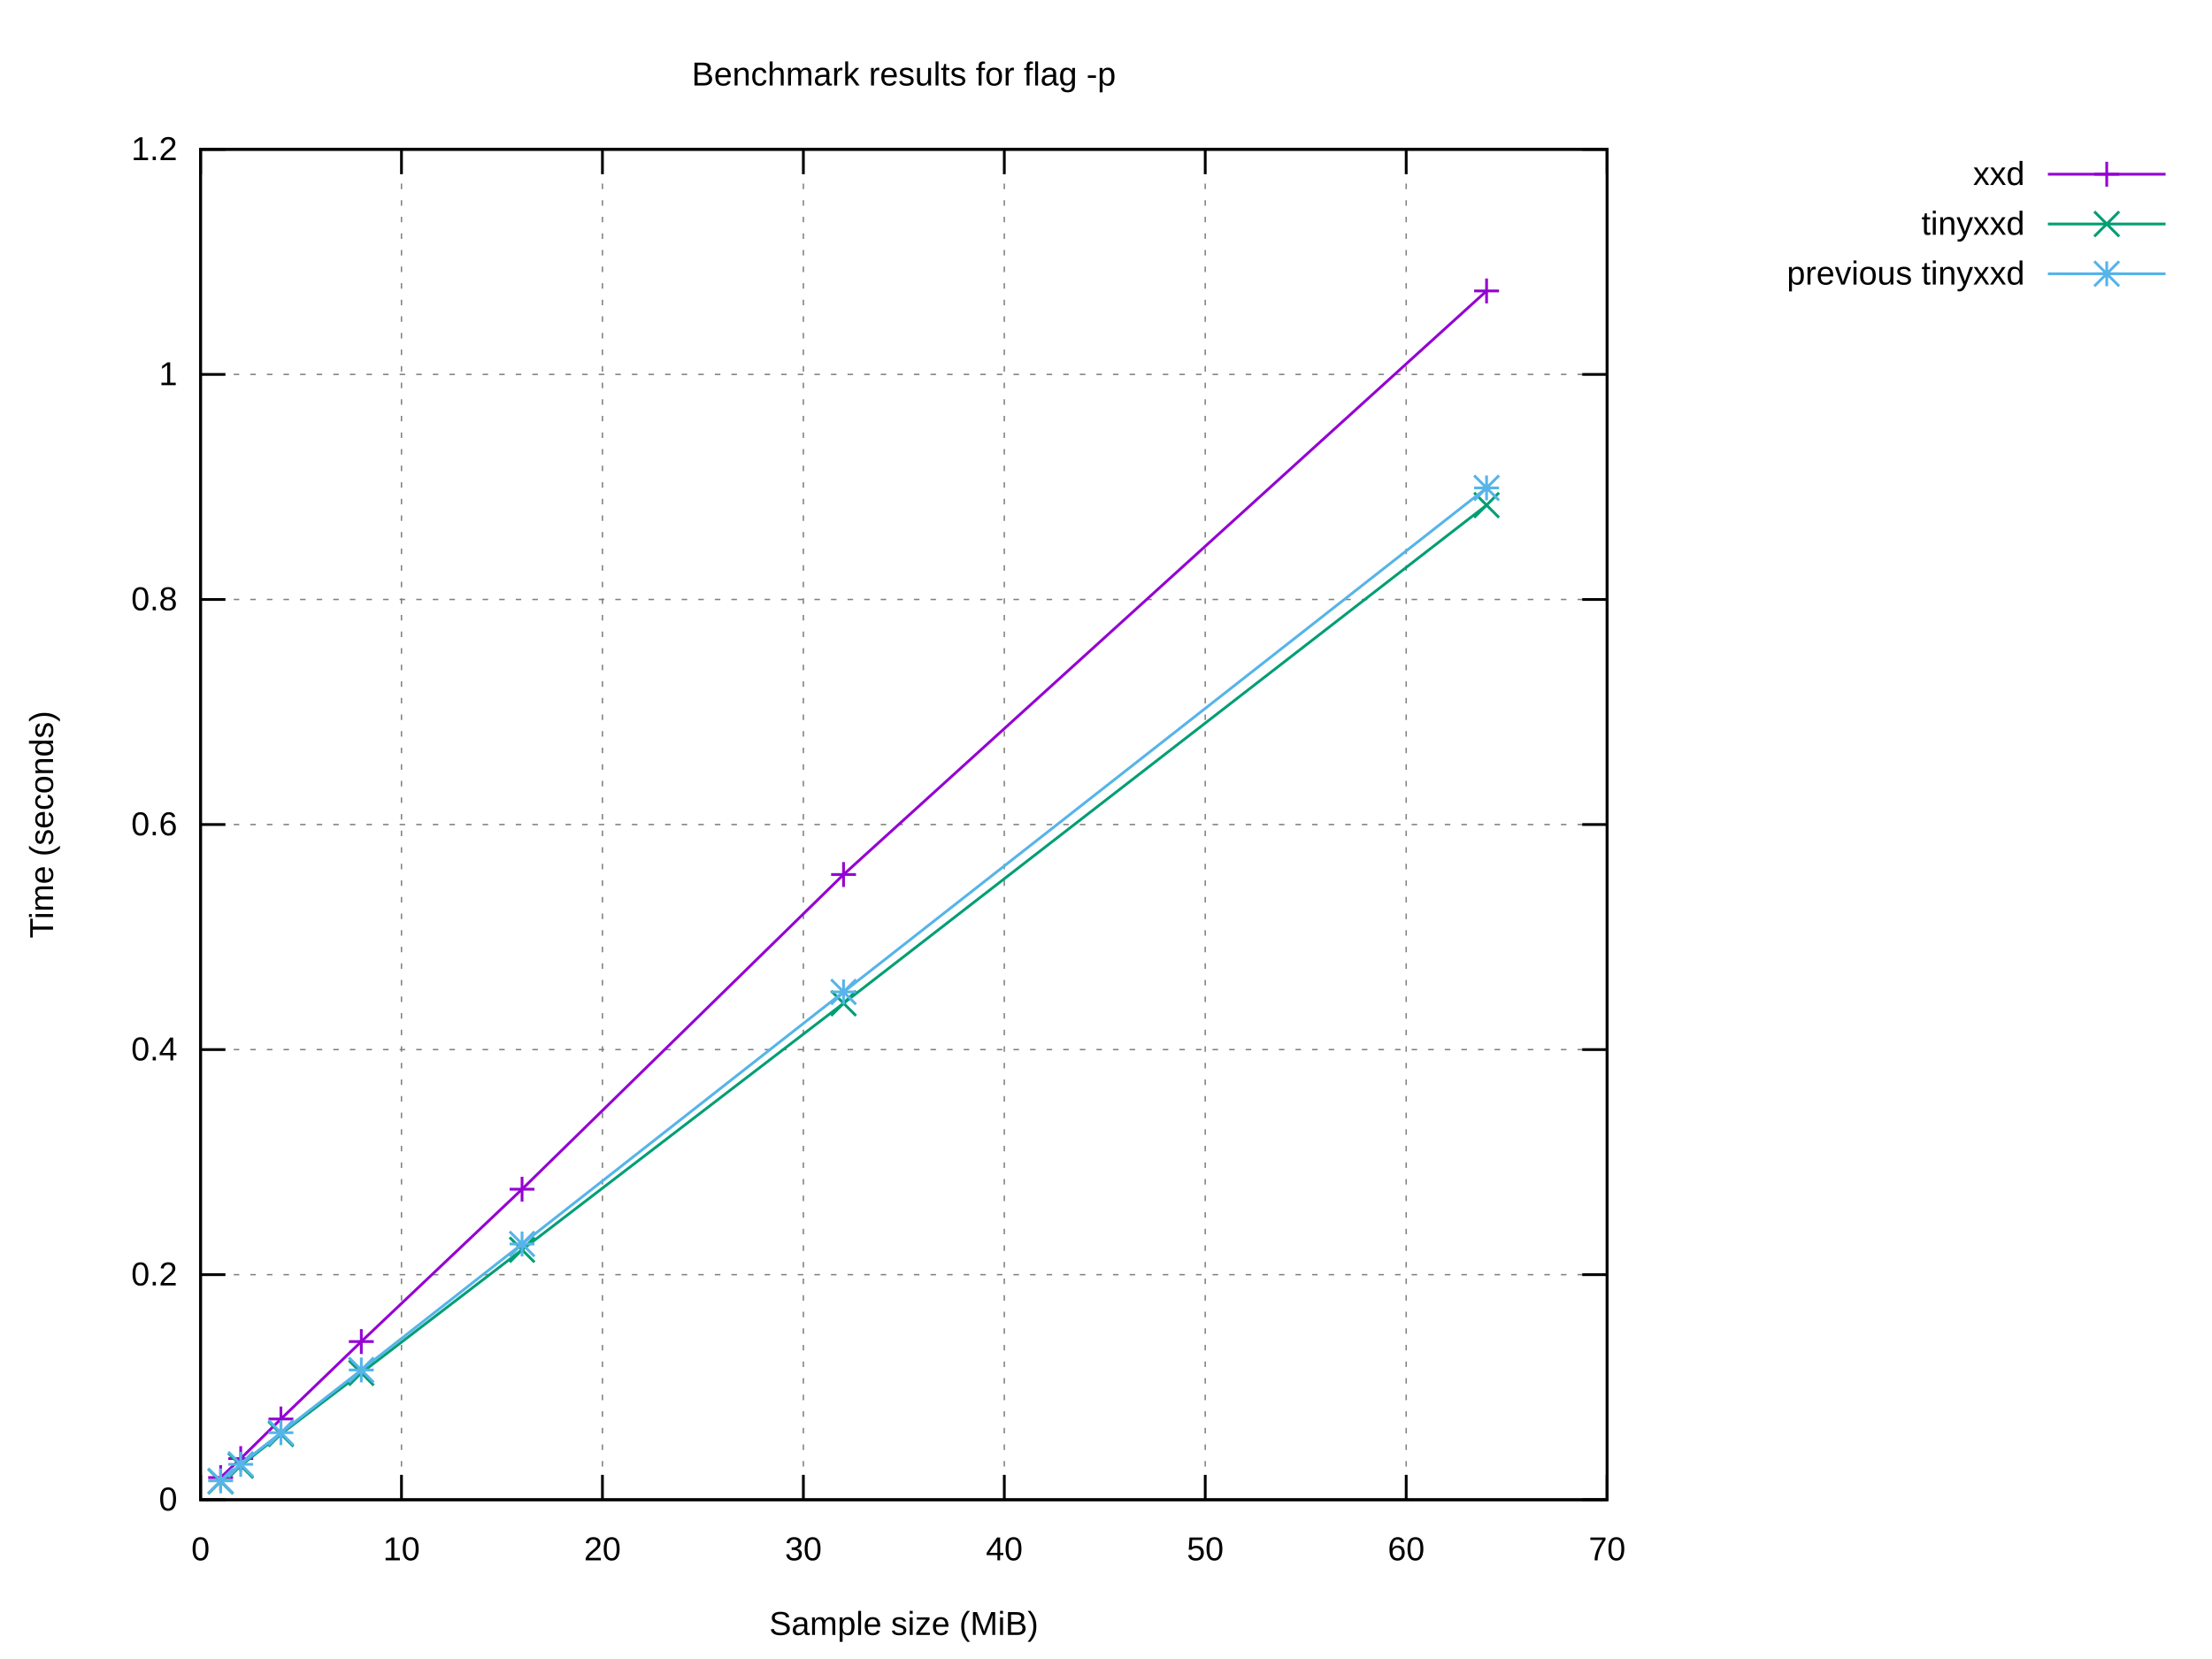
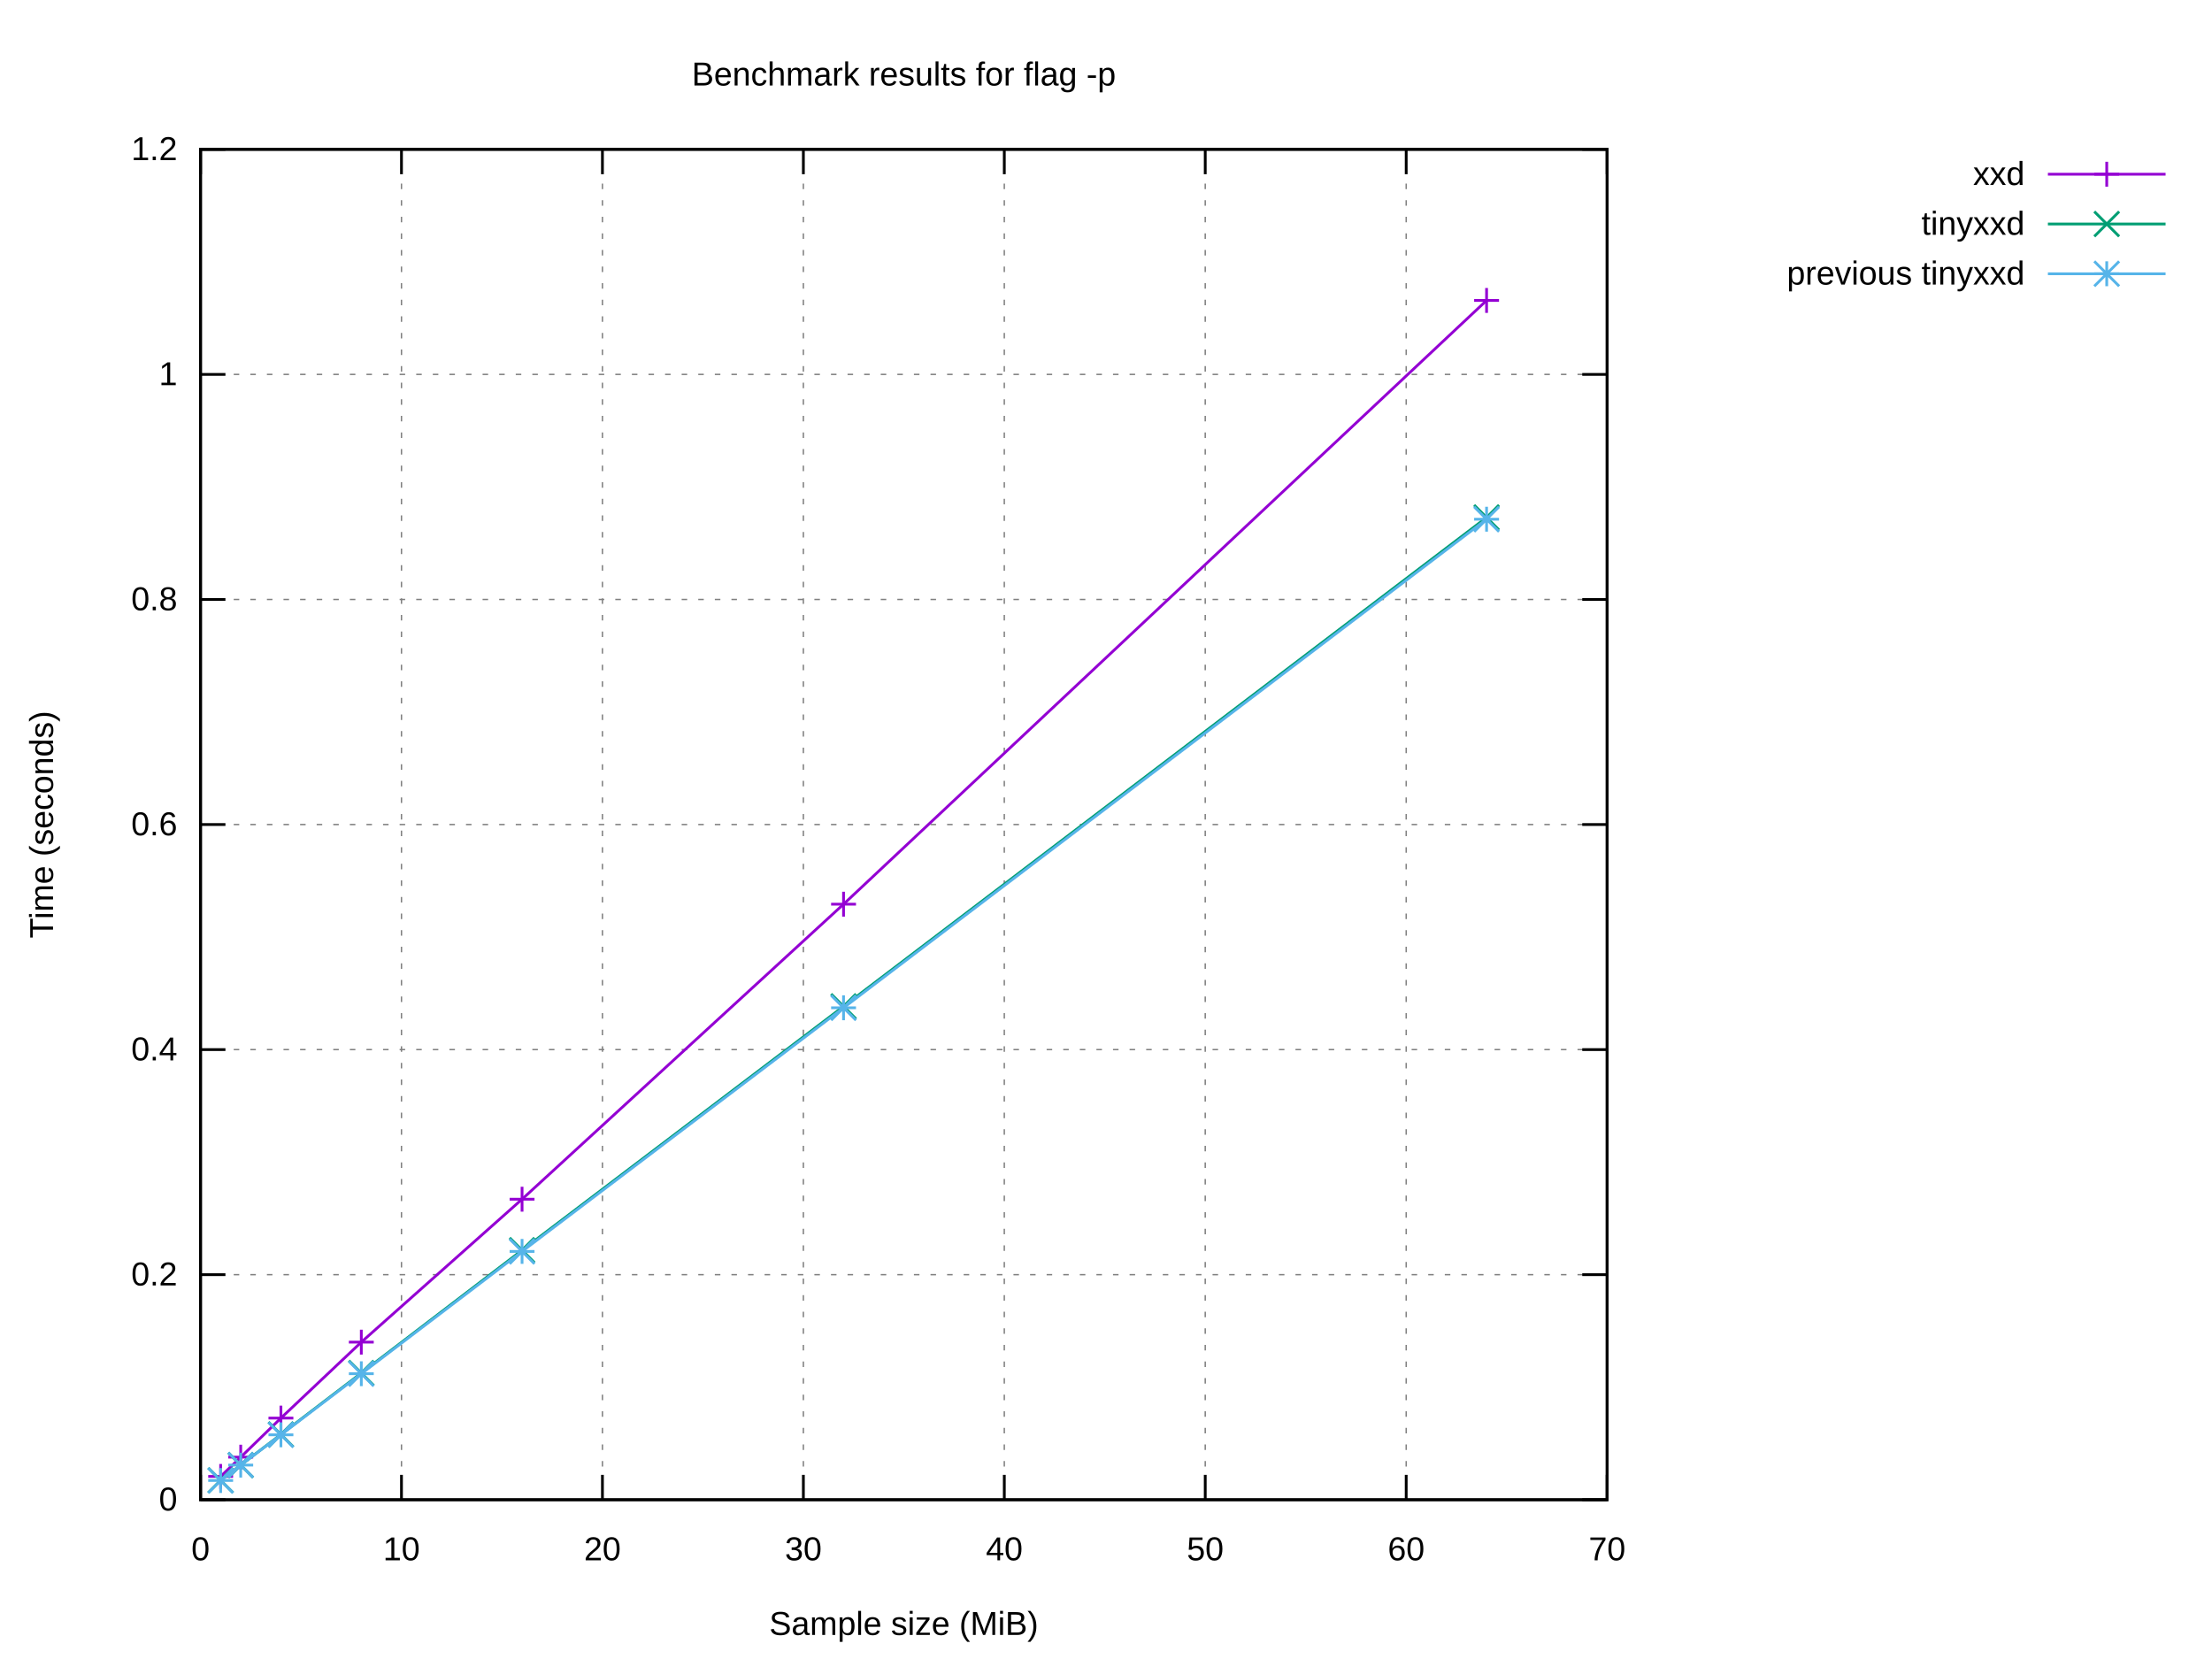
<svg xmlns="http://www.w3.org/2000/svg" xmlns:xlink="http://www.w3.org/1999/xlink" width="800" height="600" viewBox="0 0 800 600">
  <g id="gnuplot_canvas">
    <rect x="0" y="0" width="800" height="600" fill="#ffffff" />
    <defs>
      <circle id="gpDot" r="0.5" stroke-width="0.5" stroke="currentColor" />
      <path id="gpPt0" stroke-width="0.222" stroke="currentColor" d="M-1,0 h2 M0,-1 v2" />
      <path id="gpPt1" stroke-width="0.222" stroke="currentColor" d="M-1,-1 L1,1 M1,-1 L-1,1" />
      <path id="gpPt2" stroke-width="0.222" stroke="currentColor" d="M-1,0 L1,0 M0,-1 L0,1 M-1,-1 L1,1 M-1,1 L1,-1" />
      <rect id="gpPt3" stroke-width="0.222" stroke="currentColor" x="-1" y="-1" width="2" height="2" />
      <rect id="gpPt4" stroke-width="0.222" stroke="currentColor" fill="currentColor" x="-1" y="-1" width="2" height="2" />
      <circle id="gpPt5" stroke-width="0.222" stroke="currentColor" cx="0" cy="0" r="1" />
      <use xlink:href="#gpPt5" id="gpPt6" fill="currentColor" stroke="none" />
      <path id="gpPt7" stroke-width="0.222" stroke="currentColor" d="M0,-1.33 L-1.33,0.67 L1.33,0.67 z" />
      <use xlink:href="#gpPt7" id="gpPt8" fill="currentColor" stroke="none" />
      <use xlink:href="#gpPt7" id="gpPt9" stroke="currentColor" transform="rotate(180)" />
      <use xlink:href="#gpPt9" id="gpPt10" fill="currentColor" stroke="none" />
      <use xlink:href="#gpPt3" id="gpPt11" stroke="currentColor" transform="rotate(45)" />
      <use xlink:href="#gpPt11" id="gpPt12" fill="currentColor" stroke="none" />
      <path id="gpPt13" stroke-width="0.222" stroke="currentColor" d="M0,1.330 L1.265,0.411 L0.782,-1.067 L-0.782,-1.076 L-1.265,0.411 z" />
      <use xlink:href="#gpPt13" id="gpPt14" fill="currentColor" stroke="none" />
      <filter id="textbox" filterUnits="objectBoundingBox" x="0" y="0" height="1" width="1">
        <feFlood flood-color="#FFFFFF" flood-opacity="1" result="bgnd" />
        <feComposite in="SourceGraphic" in2="bgnd" operator="atop" />
      </filter>
      <filter id="greybox" filterUnits="objectBoundingBox" x="0" y="0" height="1" width="1">
        <feFlood flood-color="lightgrey" flood-opacity="1" result="grey" />
        <feComposite in="SourceGraphic" in2="grey" operator="atop" />
      </filter>
    </defs>
    <g fill="none" color="#FFFFFF" stroke="currentColor" stroke-width="1.00" stroke-linecap="butt" stroke-linejoin="miter">
</g>
    <g fill="none" color="black" stroke="currentColor" stroke-width="1.00" stroke-linecap="butt" stroke-linejoin="miter">
</g>
    <g fill="none" color="black" stroke="black" stroke-width="0.50" stroke-linecap="butt" stroke-linejoin="miter">
</g>
    <g fill="none" color="gray" stroke="currentColor" stroke-width="0.50" stroke-linecap="butt" stroke-linejoin="miter">
      <path stroke="gray" stroke-dasharray="2,4" class="gridline" d="M72.53,542.40 L581.24,542.40  " />
    </g>
    <g fill="none" color="gray" stroke="gray" stroke-width="1.00" stroke-linecap="butt" stroke-linejoin="miter">
</g>
    <g fill="none" color="black" stroke="currentColor" stroke-width="1.00" stroke-linecap="butt" stroke-linejoin="miter">
      <path stroke="black" d="M72.53,542.40 L81.53,542.40 M581.24,542.40 L572.24,542.40  " />
      <g transform="translate(64.14,546.30)" stroke="none" fill="black" font-family="Arial" font-size="12.00" text-anchor="end">
        <text>
          <tspan font-family="Arial"> 0</tspan>
        </text>
      </g>
    </g>
    <g fill="none" color="black" stroke="currentColor" stroke-width="1.00" stroke-linecap="butt" stroke-linejoin="miter">
</g>
    <g fill="none" color="black" stroke="black" stroke-width="0.50" stroke-linecap="butt" stroke-linejoin="miter">
</g>
    <g fill="none" color="gray" stroke="currentColor" stroke-width="0.50" stroke-linecap="butt" stroke-linejoin="miter">
      <path stroke="gray" stroke-dasharray="2,4" class="gridline" d="M72.53,461.00 L581.24,461.00  " />
    </g>
    <g fill="none" color="gray" stroke="gray" stroke-width="1.00" stroke-linecap="butt" stroke-linejoin="miter">
</g>
    <g fill="none" color="black" stroke="currentColor" stroke-width="1.00" stroke-linecap="butt" stroke-linejoin="miter">
      <path stroke="black" d="M72.53,461.00 L81.53,461.00 M581.24,461.00 L572.24,461.00  " />
      <g transform="translate(64.14,464.90)" stroke="none" fill="black" font-family="Arial" font-size="12.00" text-anchor="end">
        <text>
          <tspan font-family="Arial"> 0.2</tspan>
        </text>
      </g>
    </g>
    <g fill="none" color="black" stroke="currentColor" stroke-width="1.00" stroke-linecap="butt" stroke-linejoin="miter">
</g>
    <g fill="none" color="black" stroke="black" stroke-width="0.50" stroke-linecap="butt" stroke-linejoin="miter">
</g>
    <g fill="none" color="gray" stroke="currentColor" stroke-width="0.50" stroke-linecap="butt" stroke-linejoin="miter">
      <path stroke="gray" stroke-dasharray="2,4" class="gridline" d="M72.53,379.60 L581.24,379.60  " />
    </g>
    <g fill="none" color="gray" stroke="gray" stroke-width="1.00" stroke-linecap="butt" stroke-linejoin="miter">
</g>
    <g fill="none" color="black" stroke="currentColor" stroke-width="1.00" stroke-linecap="butt" stroke-linejoin="miter">
      <path stroke="black" d="M72.53,379.60 L81.53,379.60 M581.24,379.60 L572.24,379.60  " />
      <g transform="translate(64.14,383.50)" stroke="none" fill="black" font-family="Arial" font-size="12.00" text-anchor="end">
        <text>
          <tspan font-family="Arial"> 0.4</tspan>
        </text>
      </g>
    </g>
    <g fill="none" color="black" stroke="currentColor" stroke-width="1.00" stroke-linecap="butt" stroke-linejoin="miter">
</g>
    <g fill="none" color="black" stroke="black" stroke-width="0.50" stroke-linecap="butt" stroke-linejoin="miter">
</g>
    <g fill="none" color="gray" stroke="currentColor" stroke-width="0.50" stroke-linecap="butt" stroke-linejoin="miter">
      <path stroke="gray" stroke-dasharray="2,4" class="gridline" d="M72.53,298.20 L581.24,298.20  " />
    </g>
    <g fill="none" color="gray" stroke="gray" stroke-width="1.00" stroke-linecap="butt" stroke-linejoin="miter">
</g>
    <g fill="none" color="black" stroke="currentColor" stroke-width="1.00" stroke-linecap="butt" stroke-linejoin="miter">
      <path stroke="black" d="M72.53,298.20 L81.53,298.20 M581.24,298.20 L572.24,298.20  " />
      <g transform="translate(64.14,302.10)" stroke="none" fill="black" font-family="Arial" font-size="12.00" text-anchor="end">
        <text>
          <tspan font-family="Arial"> 0.6</tspan>
        </text>
      </g>
    </g>
    <g fill="none" color="black" stroke="currentColor" stroke-width="1.00" stroke-linecap="butt" stroke-linejoin="miter">
</g>
    <g fill="none" color="black" stroke="black" stroke-width="0.50" stroke-linecap="butt" stroke-linejoin="miter">
</g>
    <g fill="none" color="gray" stroke="currentColor" stroke-width="0.50" stroke-linecap="butt" stroke-linejoin="miter">
      <path stroke="gray" stroke-dasharray="2,4" class="gridline" d="M72.53,216.81 L581.24,216.81  " />
    </g>
    <g fill="none" color="gray" stroke="gray" stroke-width="1.00" stroke-linecap="butt" stroke-linejoin="miter">
</g>
    <g fill="none" color="black" stroke="currentColor" stroke-width="1.00" stroke-linecap="butt" stroke-linejoin="miter">
      <path stroke="black" d="M72.53,216.81 L81.53,216.81 M581.24,216.81 L572.24,216.81  " />
      <g transform="translate(64.14,220.71)" stroke="none" fill="black" font-family="Arial" font-size="12.00" text-anchor="end">
        <text>
          <tspan font-family="Arial"> 0.8</tspan>
        </text>
      </g>
    </g>
    <g fill="none" color="black" stroke="currentColor" stroke-width="1.00" stroke-linecap="butt" stroke-linejoin="miter">
</g>
    <g fill="none" color="black" stroke="black" stroke-width="0.50" stroke-linecap="butt" stroke-linejoin="miter">
</g>
    <g fill="none" color="gray" stroke="currentColor" stroke-width="0.50" stroke-linecap="butt" stroke-linejoin="miter">
      <path stroke="gray" stroke-dasharray="2,4" class="gridline" d="M72.53,135.41 L581.24,135.41  " />
    </g>
    <g fill="none" color="gray" stroke="gray" stroke-width="1.00" stroke-linecap="butt" stroke-linejoin="miter">
</g>
    <g fill="none" color="black" stroke="currentColor" stroke-width="1.00" stroke-linecap="butt" stroke-linejoin="miter">
      <path stroke="black" d="M72.53,135.41 L81.53,135.41 M581.24,135.41 L572.24,135.41  " />
      <g transform="translate(64.14,139.31)" stroke="none" fill="black" font-family="Arial" font-size="12.00" text-anchor="end">
        <text>
          <tspan font-family="Arial"> 1</tspan>
        </text>
      </g>
    </g>
    <g fill="none" color="black" stroke="currentColor" stroke-width="1.00" stroke-linecap="butt" stroke-linejoin="miter">
</g>
    <g fill="none" color="black" stroke="black" stroke-width="0.50" stroke-linecap="butt" stroke-linejoin="miter">
</g>
    <g fill="none" color="gray" stroke="currentColor" stroke-width="0.50" stroke-linecap="butt" stroke-linejoin="miter">
      <path stroke="gray" stroke-dasharray="2,4" class="gridline" d="M72.53,54.01 L581.24,54.01  " />
    </g>
    <g fill="none" color="gray" stroke="gray" stroke-width="1.00" stroke-linecap="butt" stroke-linejoin="miter">
</g>
    <g fill="none" color="black" stroke="currentColor" stroke-width="1.00" stroke-linecap="butt" stroke-linejoin="miter">
      <path stroke="black" d="M72.53,54.01 L81.53,54.01 M581.24,54.01 L572.24,54.01  " />
      <g transform="translate(64.14,57.91)" stroke="none" fill="black" font-family="Arial" font-size="12.00" text-anchor="end">
        <text>
          <tspan font-family="Arial"> 1.2</tspan>
        </text>
      </g>
    </g>
    <g fill="none" color="black" stroke="currentColor" stroke-width="1.00" stroke-linecap="butt" stroke-linejoin="miter">
</g>
    <g fill="none" color="black" stroke="black" stroke-width="0.50" stroke-linecap="butt" stroke-linejoin="miter">
</g>
    <g fill="none" color="gray" stroke="currentColor" stroke-width="0.50" stroke-linecap="butt" stroke-linejoin="miter">
      <path stroke="gray" stroke-dasharray="2,4" class="gridline" d="M72.53,542.40 L72.53,54.01  " />
    </g>
    <g fill="none" color="gray" stroke="gray" stroke-width="1.00" stroke-linecap="butt" stroke-linejoin="miter">
</g>
    <g fill="none" color="black" stroke="currentColor" stroke-width="1.00" stroke-linecap="butt" stroke-linejoin="miter">
      <path stroke="black" d="M72.53,542.40 L72.53,533.40 M72.53,54.01 L72.53,63.01  " />
      <g transform="translate(72.53,564.30)" stroke="none" fill="black" font-family="Arial" font-size="12.00" text-anchor="middle">
        <text>
          <tspan font-family="Arial"> 0</tspan>
        </text>
      </g>
    </g>
    <g fill="none" color="black" stroke="currentColor" stroke-width="1.00" stroke-linecap="butt" stroke-linejoin="miter">
</g>
    <g fill="none" color="black" stroke="black" stroke-width="0.50" stroke-linecap="butt" stroke-linejoin="miter">
</g>
    <g fill="none" color="gray" stroke="currentColor" stroke-width="0.50" stroke-linecap="butt" stroke-linejoin="miter">
      <path stroke="gray" stroke-dasharray="2,4" class="gridline" d="M145.20,542.40 L145.20,54.01  " />
    </g>
    <g fill="none" color="gray" stroke="gray" stroke-width="1.00" stroke-linecap="butt" stroke-linejoin="miter">
</g>
    <g fill="none" color="black" stroke="currentColor" stroke-width="1.00" stroke-linecap="butt" stroke-linejoin="miter">
      <path stroke="black" d="M145.20,542.40 L145.20,533.40 M145.20,54.01 L145.20,63.01  " />
      <g transform="translate(145.20,564.30)" stroke="none" fill="black" font-family="Arial" font-size="12.00" text-anchor="middle">
        <text>
          <tspan font-family="Arial"> 10</tspan>
        </text>
      </g>
    </g>
    <g fill="none" color="black" stroke="currentColor" stroke-width="1.00" stroke-linecap="butt" stroke-linejoin="miter">
</g>
    <g fill="none" color="black" stroke="black" stroke-width="0.50" stroke-linecap="butt" stroke-linejoin="miter">
</g>
    <g fill="none" color="gray" stroke="currentColor" stroke-width="0.50" stroke-linecap="butt" stroke-linejoin="miter">
      <path stroke="gray" stroke-dasharray="2,4" class="gridline" d="M217.88,542.40 L217.88,54.01  " />
    </g>
    <g fill="none" color="gray" stroke="gray" stroke-width="1.00" stroke-linecap="butt" stroke-linejoin="miter">
</g>
    <g fill="none" color="black" stroke="currentColor" stroke-width="1.00" stroke-linecap="butt" stroke-linejoin="miter">
      <path stroke="black" d="M217.88,542.40 L217.88,533.40 M217.88,54.01 L217.88,63.01  " />
      <g transform="translate(217.88,564.30)" stroke="none" fill="black" font-family="Arial" font-size="12.00" text-anchor="middle">
        <text>
          <tspan font-family="Arial"> 20</tspan>
        </text>
      </g>
    </g>
    <g fill="none" color="black" stroke="currentColor" stroke-width="1.00" stroke-linecap="butt" stroke-linejoin="miter">
</g>
    <g fill="none" color="black" stroke="black" stroke-width="0.50" stroke-linecap="butt" stroke-linejoin="miter">
</g>
    <g fill="none" color="gray" stroke="currentColor" stroke-width="0.50" stroke-linecap="butt" stroke-linejoin="miter">
      <path stroke="gray" stroke-dasharray="2,4" class="gridline" d="M290.55,542.40 L290.55,54.01  " />
    </g>
    <g fill="none" color="gray" stroke="gray" stroke-width="1.00" stroke-linecap="butt" stroke-linejoin="miter">
</g>
    <g fill="none" color="black" stroke="currentColor" stroke-width="1.00" stroke-linecap="butt" stroke-linejoin="miter">
      <path stroke="black" d="M290.55,542.40 L290.55,533.40 M290.55,54.01 L290.55,63.01  " />
      <g transform="translate(290.55,564.30)" stroke="none" fill="black" font-family="Arial" font-size="12.00" text-anchor="middle">
        <text>
          <tspan font-family="Arial"> 30</tspan>
        </text>
      </g>
    </g>
    <g fill="none" color="black" stroke="currentColor" stroke-width="1.00" stroke-linecap="butt" stroke-linejoin="miter">
</g>
    <g fill="none" color="black" stroke="black" stroke-width="0.50" stroke-linecap="butt" stroke-linejoin="miter">
</g>
    <g fill="none" color="gray" stroke="currentColor" stroke-width="0.50" stroke-linecap="butt" stroke-linejoin="miter">
      <path stroke="gray" stroke-dasharray="2,4" class="gridline" d="M363.22,542.40 L363.22,54.01  " />
    </g>
    <g fill="none" color="gray" stroke="gray" stroke-width="1.00" stroke-linecap="butt" stroke-linejoin="miter">
</g>
    <g fill="none" color="black" stroke="currentColor" stroke-width="1.00" stroke-linecap="butt" stroke-linejoin="miter">
      <path stroke="black" d="M363.22,542.40 L363.22,533.40 M363.22,54.01 L363.22,63.01  " />
      <g transform="translate(363.22,564.30)" stroke="none" fill="black" font-family="Arial" font-size="12.00" text-anchor="middle">
        <text>
          <tspan font-family="Arial"> 40</tspan>
        </text>
      </g>
    </g>
    <g fill="none" color="black" stroke="currentColor" stroke-width="1.00" stroke-linecap="butt" stroke-linejoin="miter">
</g>
    <g fill="none" color="black" stroke="black" stroke-width="0.50" stroke-linecap="butt" stroke-linejoin="miter">
</g>
    <g fill="none" color="gray" stroke="currentColor" stroke-width="0.50" stroke-linecap="butt" stroke-linejoin="miter">
      <path stroke="gray" stroke-dasharray="2,4" class="gridline" d="M435.89,542.40 L435.89,54.01  " />
    </g>
    <g fill="none" color="gray" stroke="gray" stroke-width="1.00" stroke-linecap="butt" stroke-linejoin="miter">
</g>
    <g fill="none" color="black" stroke="currentColor" stroke-width="1.00" stroke-linecap="butt" stroke-linejoin="miter">
      <path stroke="black" d="M435.89,542.40 L435.89,533.40 M435.89,54.01 L435.89,63.01  " />
      <g transform="translate(435.89,564.30)" stroke="none" fill="black" font-family="Arial" font-size="12.00" text-anchor="middle">
        <text>
          <tspan font-family="Arial"> 50</tspan>
        </text>
      </g>
    </g>
    <g fill="none" color="black" stroke="currentColor" stroke-width="1.00" stroke-linecap="butt" stroke-linejoin="miter">
</g>
    <g fill="none" color="black" stroke="black" stroke-width="0.50" stroke-linecap="butt" stroke-linejoin="miter">
</g>
    <g fill="none" color="gray" stroke="currentColor" stroke-width="0.50" stroke-linecap="butt" stroke-linejoin="miter">
      <path stroke="gray" stroke-dasharray="2,4" class="gridline" d="M508.57,542.40 L508.57,54.01  " />
    </g>
    <g fill="none" color="gray" stroke="gray" stroke-width="1.00" stroke-linecap="butt" stroke-linejoin="miter">
</g>
    <g fill="none" color="black" stroke="currentColor" stroke-width="1.00" stroke-linecap="butt" stroke-linejoin="miter">
      <path stroke="black" d="M508.57,542.40 L508.57,533.40 M508.57,54.01 L508.57,63.01  " />
      <g transform="translate(508.57,564.30)" stroke="none" fill="black" font-family="Arial" font-size="12.00" text-anchor="middle">
        <text>
          <tspan font-family="Arial"> 60</tspan>
        </text>
      </g>
    </g>
    <g fill="none" color="black" stroke="currentColor" stroke-width="1.00" stroke-linecap="butt" stroke-linejoin="miter">
</g>
    <g fill="none" color="black" stroke="black" stroke-width="0.50" stroke-linecap="butt" stroke-linejoin="miter">
</g>
    <g fill="none" color="gray" stroke="currentColor" stroke-width="0.50" stroke-linecap="butt" stroke-linejoin="miter">
      <path stroke="gray" stroke-dasharray="2,4" class="gridline" d="M581.24,542.40 L581.24,54.01  " />
    </g>
    <g fill="none" color="gray" stroke="gray" stroke-width="1.00" stroke-linecap="butt" stroke-linejoin="miter">
</g>
    <g fill="none" color="black" stroke="currentColor" stroke-width="1.00" stroke-linecap="butt" stroke-linejoin="miter">
      <path stroke="black" d="M581.24,542.40 L581.24,533.40 M581.24,54.01 L581.24,63.01  " />
      <g transform="translate(581.24,564.30)" stroke="none" fill="black" font-family="Arial" font-size="12.00" text-anchor="middle">
        <text>
          <tspan font-family="Arial"> 70</tspan>
        </text>
      </g>
    </g>
    <g fill="none" color="black" stroke="currentColor" stroke-width="1.00" stroke-linecap="butt" stroke-linejoin="miter">
</g>
    <g fill="none" color="black" stroke="currentColor" stroke-width="1.00" stroke-linecap="butt" stroke-linejoin="miter">
      <path stroke="black" d="M72.53,54.01 L72.53,542.40 L581.24,542.40 L581.24,54.01 L72.53,54.01 Z  " />
    </g>
    <g fill="none" color="black" stroke="currentColor" stroke-width="1.00" stroke-linecap="butt" stroke-linejoin="miter">
</g>
    <g id="gnuplot_plot_1">
      <g fill="none" color="black" stroke="currentColor" stroke-width="1.00" stroke-linecap="butt" stroke-linejoin="miter">
        <g transform="translate(732.26,66.91)" stroke="none" fill="black" font-family="Arial" font-size="12.00" text-anchor="end">
          <text>
            <tspan font-family="Arial">xxd</tspan>
          </text>
        </g>
      </g>
      <g fill="none" color="black" stroke="currentColor" stroke-width="1.00" stroke-linecap="butt" stroke-linejoin="miter">
-         <path stroke="rgb(148,   0, 211)" d="M740.65,63.01 L783.21,63.01 M537.64,105.22 L305.08,316.28 L188.81,430.09 L130.67,485.19 L101.60,513.20 L87.06,527.52   L79.80,534.39  " />
-         <use xlink:href="#gpPt0" transform="translate(537.64,105.22) scale(4.50)" color="rgb(148,   0, 211)" />
-         <use xlink:href="#gpPt0" transform="translate(305.08,316.28) scale(4.50)" color="rgb(148,   0, 211)" />
-         <use xlink:href="#gpPt0" transform="translate(188.81,430.09) scale(4.50)" color="rgb(148,   0, 211)" />
-         <use xlink:href="#gpPt0" transform="translate(130.67,485.19) scale(4.50)" color="rgb(148,   0, 211)" />
-         <use xlink:href="#gpPt0" transform="translate(101.60,513.20) scale(4.50)" color="rgb(148,   0, 211)" />
-         <use xlink:href="#gpPt0" transform="translate(87.06,527.52) scale(4.50)" color="rgb(148,   0, 211)" />
-         <use xlink:href="#gpPt0" transform="translate(79.80,534.39) scale(4.50)" color="rgb(148,   0, 211)" />
+         <path stroke="rgb(148,   0, 211)" d="M740.65,63.01 L783.21,63.01 M537.64,108.66 L305.08,327.01 L188.81,433.71 L130.67,485.40 L101.60,512.87 L87.06,527.00   L79.80,533.97  " />
+         <use xlink:href="#gpPt0" transform="translate(537.64,108.66) scale(4.50)" color="rgb(148,   0, 211)" />
+         <use xlink:href="#gpPt0" transform="translate(305.08,327.01) scale(4.50)" color="rgb(148,   0, 211)" />
+         <use xlink:href="#gpPt0" transform="translate(188.81,433.71) scale(4.50)" color="rgb(148,   0, 211)" />
+         <use xlink:href="#gpPt0" transform="translate(130.67,485.40) scale(4.50)" color="rgb(148,   0, 211)" />
+         <use xlink:href="#gpPt0" transform="translate(101.60,512.87) scale(4.50)" color="rgb(148,   0, 211)" />
+         <use xlink:href="#gpPt0" transform="translate(87.06,527.00) scale(4.50)" color="rgb(148,   0, 211)" />
+         <use xlink:href="#gpPt0" transform="translate(79.80,533.97) scale(4.50)" color="rgb(148,   0, 211)" />
        <use xlink:href="#gpPt0" transform="translate(761.93,63.01) scale(4.50)" color="rgb(148,   0, 211)" />
      </g>
    </g>
    <g id="gnuplot_plot_2">
      <g fill="none" color="black" stroke="currentColor" stroke-width="1.00" stroke-linecap="butt" stroke-linejoin="miter">
        <g transform="translate(732.26,84.91)" stroke="none" fill="black" font-family="Arial" font-size="12.00" text-anchor="end">
          <text>
            <tspan font-family="Arial">tinyxxd</tspan>
          </text>
        </g>
      </g>
      <g fill="none" color="black" stroke="currentColor" stroke-width="1.00" stroke-linecap="butt" stroke-linejoin="miter">
-         <path stroke="rgb(  0, 158, 115)" d="M740.65,81.01 L783.21,81.01 M537.64,182.69 L305.08,362.85 L188.81,452.00 L130.67,496.54 L101.60,518.63 L87.06,530.06   L79.80,535.76  " />
-         <use xlink:href="#gpPt1" transform="translate(537.64,182.69) scale(4.50)" color="rgb(  0, 158, 115)" />
-         <use xlink:href="#gpPt1" transform="translate(305.08,362.85) scale(4.50)" color="rgb(  0, 158, 115)" />
-         <use xlink:href="#gpPt1" transform="translate(188.81,452.00) scale(4.50)" color="rgb(  0, 158, 115)" />
-         <use xlink:href="#gpPt1" transform="translate(130.67,496.54) scale(4.50)" color="rgb(  0, 158, 115)" />
-         <use xlink:href="#gpPt1" transform="translate(101.60,518.63) scale(4.50)" color="rgb(  0, 158, 115)" />
-         <use xlink:href="#gpPt1" transform="translate(87.06,530.06) scale(4.50)" color="rgb(  0, 158, 115)" />
-         <use xlink:href="#gpPt1" transform="translate(79.80,535.76) scale(4.50)" color="rgb(  0, 158, 115)" />
+         <path stroke="rgb(  0, 158, 115)" d="M740.65,81.01 L783.21,81.01 M537.64,187.15 L305.08,363.97 L188.81,452.15 L130.67,496.58 L101.60,518.79 L87.06,529.87   L79.80,535.37  " />
+         <use xlink:href="#gpPt1" transform="translate(537.64,187.15) scale(4.50)" color="rgb(  0, 158, 115)" />
+         <use xlink:href="#gpPt1" transform="translate(305.08,363.97) scale(4.50)" color="rgb(  0, 158, 115)" />
+         <use xlink:href="#gpPt1" transform="translate(188.81,452.15) scale(4.50)" color="rgb(  0, 158, 115)" />
+         <use xlink:href="#gpPt1" transform="translate(130.67,496.58) scale(4.50)" color="rgb(  0, 158, 115)" />
+         <use xlink:href="#gpPt1" transform="translate(101.60,518.79) scale(4.50)" color="rgb(  0, 158, 115)" />
+         <use xlink:href="#gpPt1" transform="translate(87.06,529.87) scale(4.50)" color="rgb(  0, 158, 115)" />
+         <use xlink:href="#gpPt1" transform="translate(79.80,535.37) scale(4.50)" color="rgb(  0, 158, 115)" />
        <use xlink:href="#gpPt1" transform="translate(761.93,81.01) scale(4.50)" color="rgb(  0, 158, 115)" />
      </g>
    </g>
    <g id="gnuplot_plot_3">
      <g fill="none" color="black" stroke="currentColor" stroke-width="1.00" stroke-linecap="butt" stroke-linejoin="miter">
        <g transform="translate(732.26,102.91)" stroke="none" fill="black" font-family="Arial" font-size="12.00" text-anchor="end">
          <text>
            <tspan font-family="Arial">previous tinyxxd</tspan>
          </text>
        </g>
      </g>
      <g fill="none" color="black" stroke="currentColor" stroke-width="1.00" stroke-linecap="butt" stroke-linejoin="miter">
-         <path stroke="rgb( 86, 180, 233)" d="M740.65,99.01 L783.21,99.01 M537.64,176.46 L305.08,358.74 L188.81,449.90 L130.67,495.47 L101.60,518.16 L87.06,529.59   L79.80,535.57  " />
-         <use xlink:href="#gpPt2" transform="translate(537.64,176.46) scale(4.50)" color="rgb( 86, 180, 233)" />
-         <use xlink:href="#gpPt2" transform="translate(305.08,358.74) scale(4.50)" color="rgb( 86, 180, 233)" />
-         <use xlink:href="#gpPt2" transform="translate(188.81,449.90) scale(4.50)" color="rgb( 86, 180, 233)" />
-         <use xlink:href="#gpPt2" transform="translate(130.67,495.47) scale(4.50)" color="rgb( 86, 180, 233)" />
-         <use xlink:href="#gpPt2" transform="translate(101.60,518.16) scale(4.50)" color="rgb( 86, 180, 233)" />
-         <use xlink:href="#gpPt2" transform="translate(87.06,529.59) scale(4.50)" color="rgb( 86, 180, 233)" />
-         <use xlink:href="#gpPt2" transform="translate(79.80,535.57) scale(4.50)" color="rgb( 86, 180, 233)" />
+         <path stroke="rgb( 86, 180, 233)" d="M740.65,99.01 L783.21,99.01 M537.64,187.78 L305.08,364.48 L188.81,452.59 L130.67,496.82 L101.60,518.92 L87.06,529.87   L79.80,535.44  " />
+         <use xlink:href="#gpPt2" transform="translate(537.64,187.78) scale(4.50)" color="rgb( 86, 180, 233)" />
+         <use xlink:href="#gpPt2" transform="translate(305.08,364.48) scale(4.50)" color="rgb( 86, 180, 233)" />
+         <use xlink:href="#gpPt2" transform="translate(188.81,452.59) scale(4.50)" color="rgb( 86, 180, 233)" />
+         <use xlink:href="#gpPt2" transform="translate(130.67,496.82) scale(4.50)" color="rgb( 86, 180, 233)" />
+         <use xlink:href="#gpPt2" transform="translate(101.60,518.92) scale(4.50)" color="rgb( 86, 180, 233)" />
+         <use xlink:href="#gpPt2" transform="translate(87.06,529.87) scale(4.50)" color="rgb( 86, 180, 233)" />
+         <use xlink:href="#gpPt2" transform="translate(79.80,535.44) scale(4.50)" color="rgb( 86, 180, 233)" />
        <use xlink:href="#gpPt2" transform="translate(761.93,99.01) scale(4.50)" color="rgb( 86, 180, 233)" />
      </g>
    </g>
    <g fill="none" color="#FFFFFF" stroke="rgb( 86, 180, 233)" stroke-width="2.00" stroke-linecap="butt" stroke-linejoin="miter">
</g>
    <g fill="none" color="black" stroke="currentColor" stroke-width="2.00" stroke-linecap="butt" stroke-linejoin="miter">
</g>
    <g fill="none" color="black" stroke="black" stroke-width="1.00" stroke-linecap="butt" stroke-linejoin="miter">
</g>
    <g fill="none" color="black" stroke="currentColor" stroke-width="1.00" stroke-linecap="butt" stroke-linejoin="miter">
      <path stroke="black" d="M72.53,54.01 L72.53,542.40 L581.24,542.40 L581.24,54.01 L72.53,54.01 Z  " />
      <g transform="translate(19.18,298.21) rotate(270.00)" stroke="none" fill="black" font-family="Arial" font-size="12.00" text-anchor="middle">
        <text>
          <tspan font-family="Arial">Time (seconds)</tspan>
        </text>
      </g>
    </g>
    <g fill="none" color="black" stroke="currentColor" stroke-width="1.00" stroke-linecap="butt" stroke-linejoin="miter">
      <g transform="translate(326.88,591.30)" stroke="none" fill="black" font-family="Arial" font-size="12.00" text-anchor="middle">
        <text>
          <tspan font-family="Arial">Sample size (MiB)</tspan>
        </text>
      </g>
    </g>
    <g fill="none" color="black" stroke="currentColor" stroke-width="1.00" stroke-linecap="butt" stroke-linejoin="miter">
</g>
    <g fill="none" color="black" stroke="currentColor" stroke-width="1.00" stroke-linecap="butt" stroke-linejoin="miter">
      <g transform="translate(326.88,30.91)" stroke="none" fill="black" font-family="Arial" font-size="12.00" text-anchor="middle">
        <text>
          <tspan font-family="Arial">Benchmark results for flag -p</tspan>
        </text>
      </g>
    </g>
    <g fill="none" color="black" stroke="currentColor" stroke-width="1.00" stroke-linecap="butt" stroke-linejoin="miter">
</g>
  </g>
</svg>
